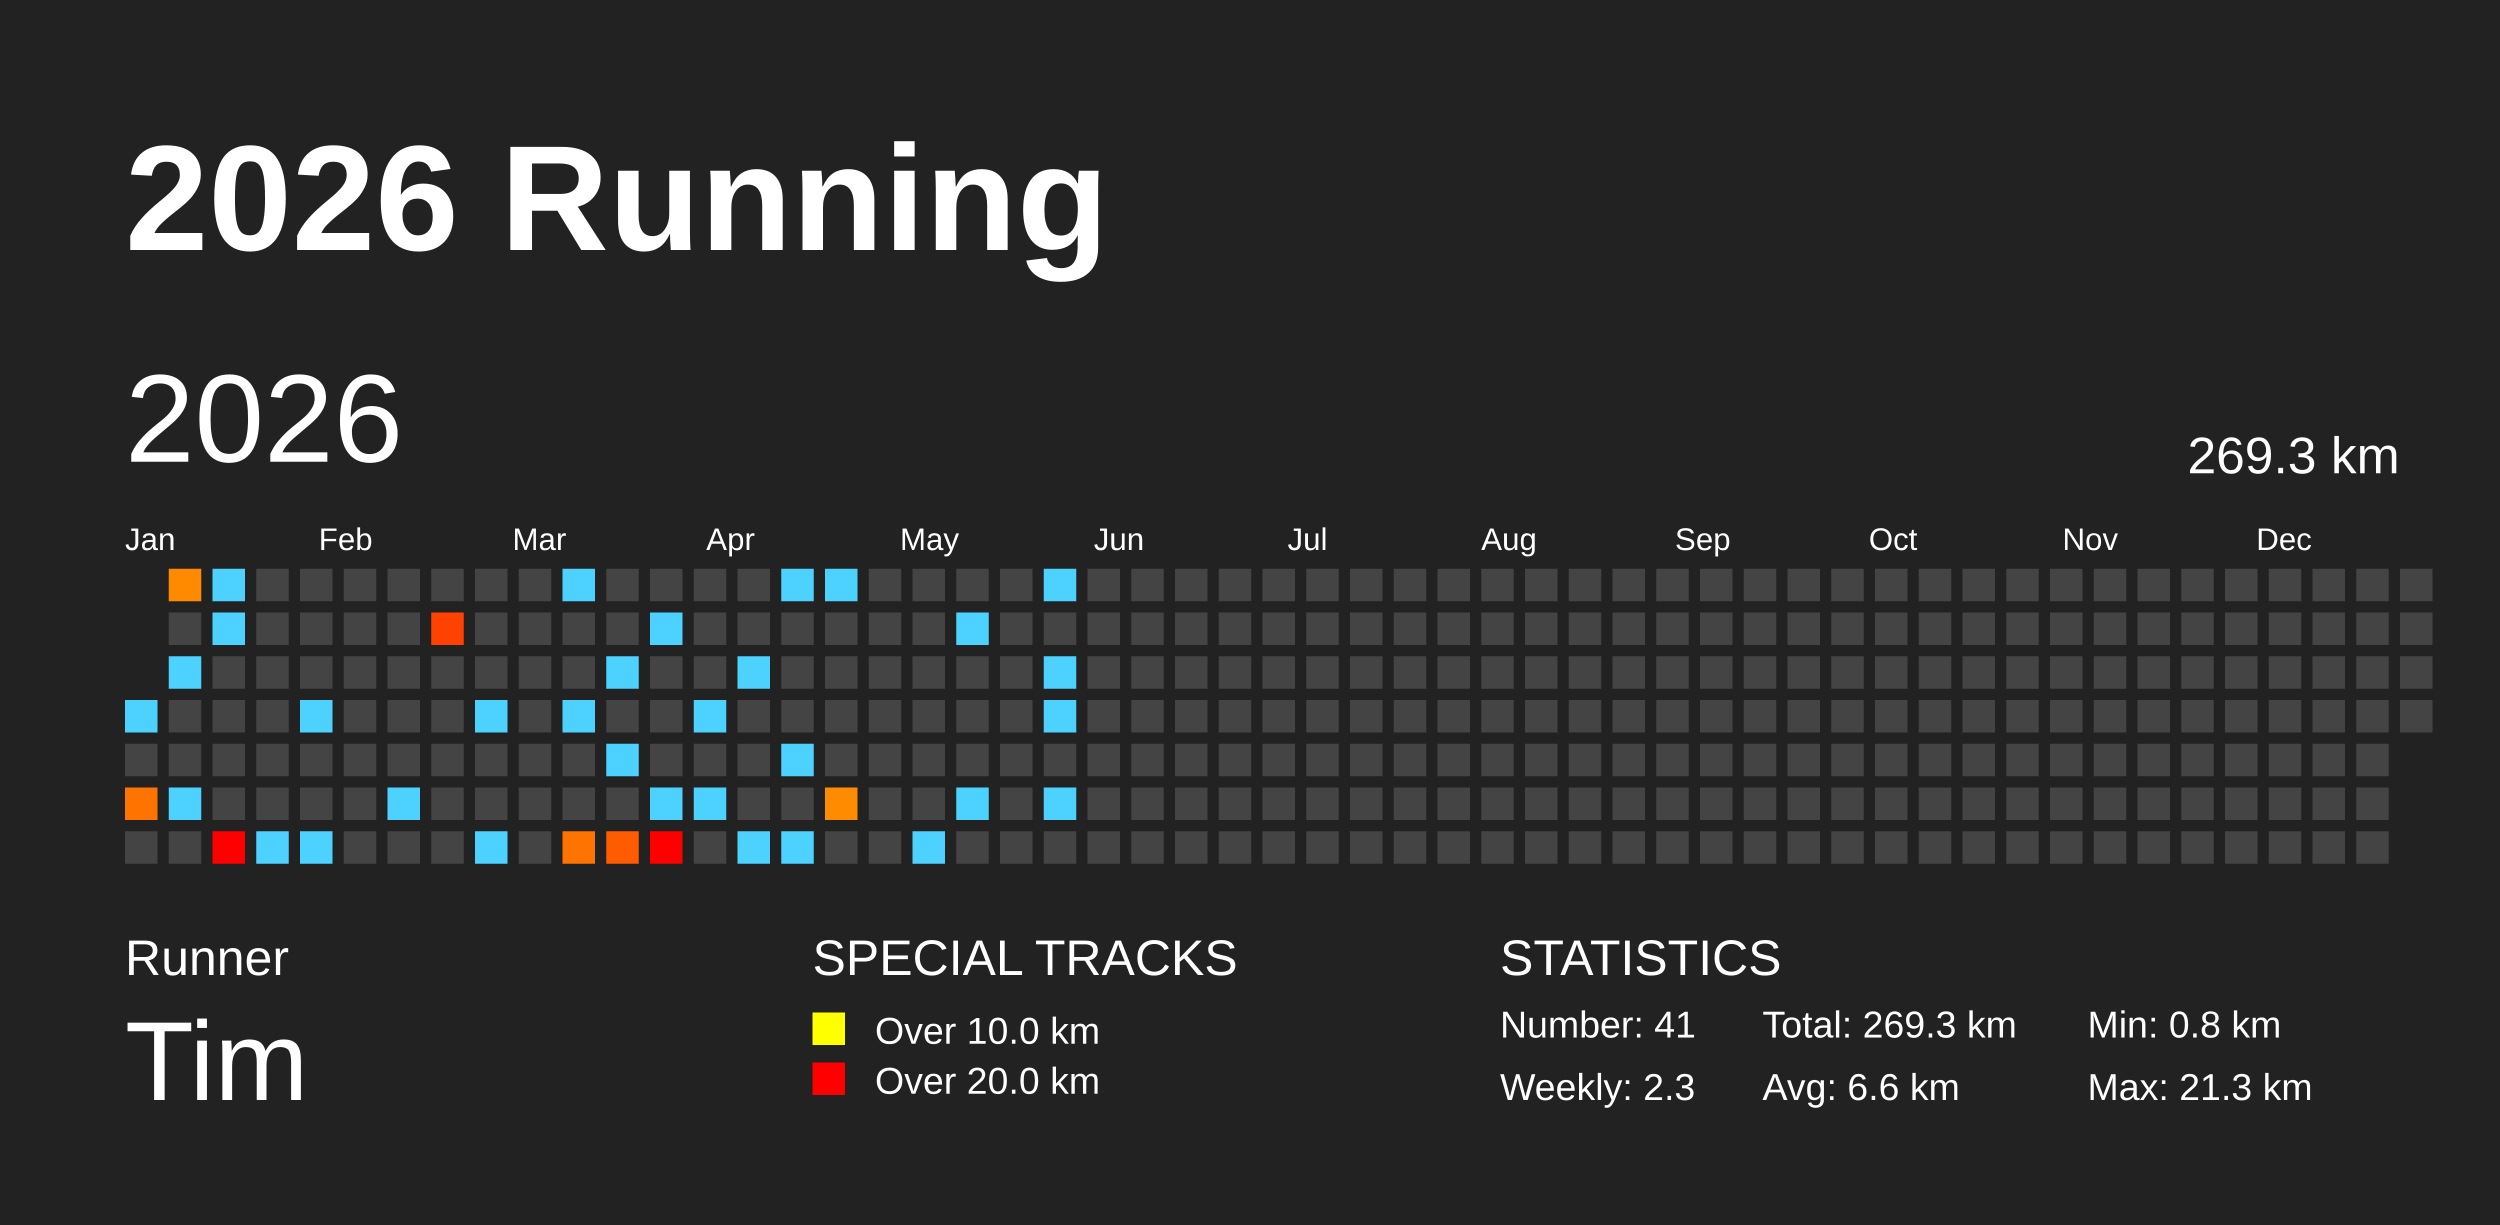
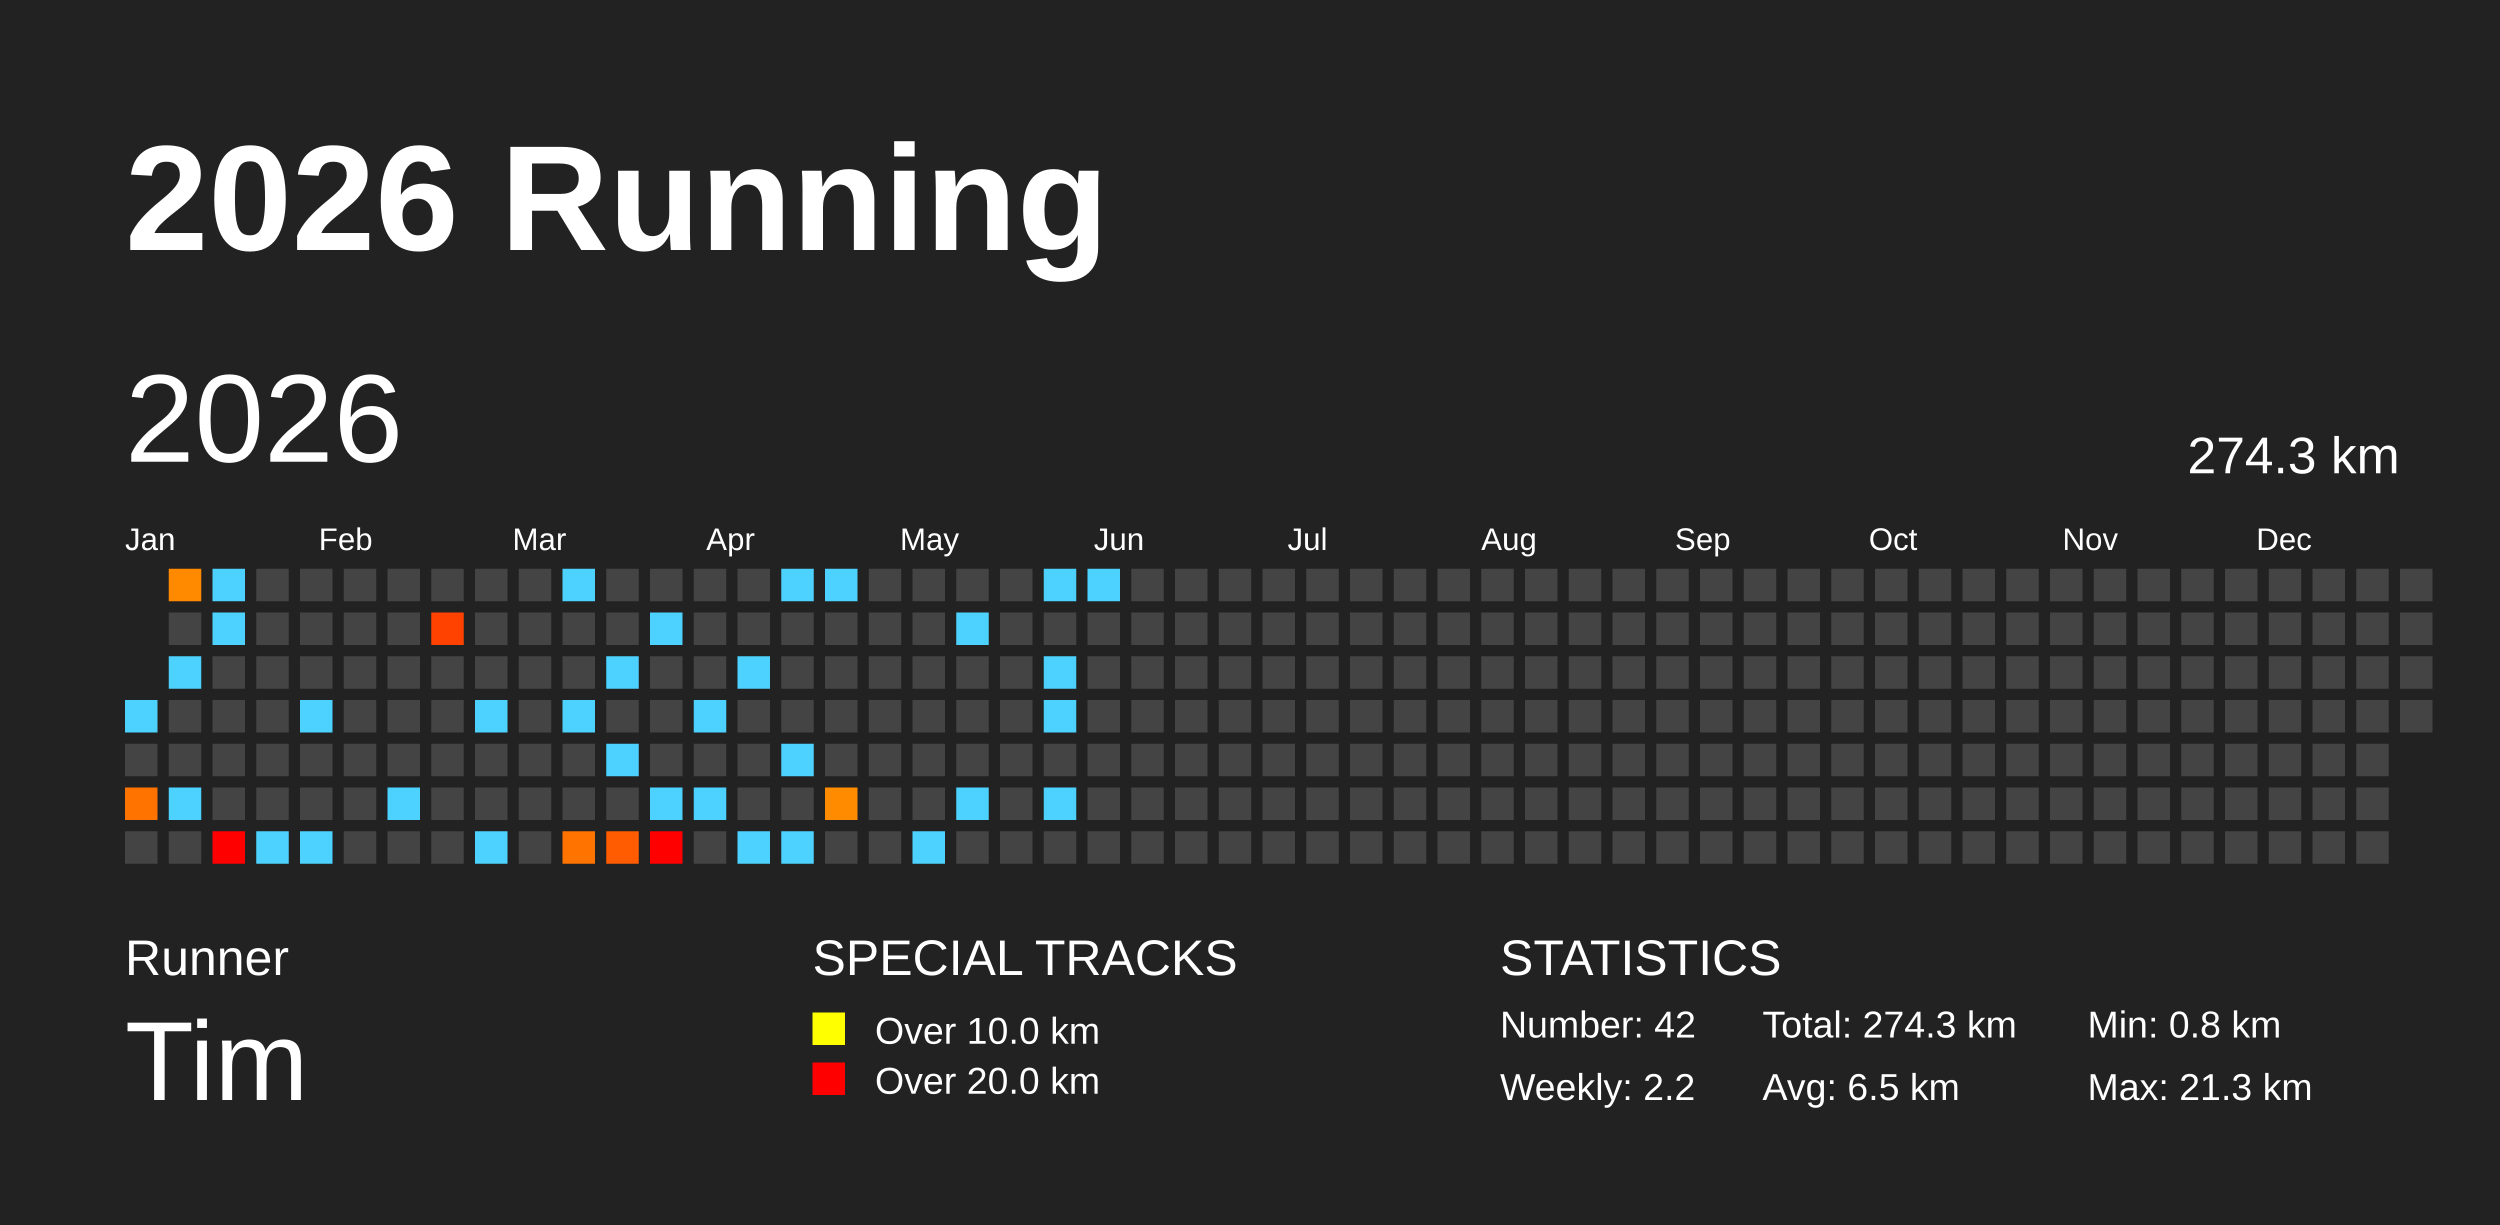
<svg xmlns="http://www.w3.org/2000/svg" baseProfile="full" height="98mm" version="1.1" viewBox="0,0,200,98" width="200mm">
  <defs />
  <rect fill="#222222" height="98" width="200" x="0" y="0" />
  <text fill="#FFFFFF" style="font-size:12px; font-family:Arial; font-weight:bold;" x="10" y="20">2026 Running</text>
  <text fill="#FFFFFF" style="font-size:4px; font-family:Arial" x="10" y="78">Runner</text>
  <text fill="#FFFFFF" style="font-size:9px; font-family:Arial" x="10" y="88">Tim</text>
  <text fill="#FFFFFF" style="font-size:4px; font-family:Arial" x="65" y="78">SPECIAL TRACKS</text>
  <rect fill="yellow" height="2.6" width="2.6" x="65" y="81" />
  <text fill="#FFFFFF" style="font-size:3px; font-family:Arial" x="70" y="83.5">Over 10.0 km</text>
  <rect fill="red" height="2.6" width="2.6" x="65" y="85" />
  <text fill="#FFFFFF" style="font-size:3px; font-family:Arial" x="70" y="87.5">Over 20.0 km</text>
  <text fill="#FFFFFF" style="font-size:4px; font-family:Arial" x="120" y="78">STATISTICS</text>
-   <text fill="#FFFFFF" style="font-size:3px; font-family:Arial" x="120" y="83">Number: 41</text>
-   <text fill="#FFFFFF" style="font-size:3px; font-family:Arial" x="120" y="88">Weekly: 2.3</text>
-   <text fill="#FFFFFF" style="font-size:3px; font-family:Arial" x="141" y="83">Total: 269.3 km</text>
-   <text fill="#FFFFFF" style="font-size:3px; font-family:Arial" x="141" y="88">Avg: 6.6 km</text>
+   <text fill="#FFFFFF" style="font-size:3px; font-family:Arial" x="120" y="83">Number: 42</text>
+   <text fill="#FFFFFF" style="font-size:3px; font-family:Arial" x="120" y="88">Weekly: 2.2</text>
+   <text fill="#FFFFFF" style="font-size:3px; font-family:Arial" x="141" y="83">Total: 274.3 km</text>
+   <text fill="#FFFFFF" style="font-size:3px; font-family:Arial" x="141" y="88">Avg: 6.5 km</text>
  <text fill="#FFFFFF" style="font-size:3px; font-family:Arial" x="167" y="83">Min: 0.8 km</text>
  <text fill="#FFFFFF" style="font-size:3px; font-family:Arial" x="167" y="88">Max: 21.3 km</text>
  <text dominant-baseline="hanging" fill="#FFFFFF" style="font-size:10.0px; font-family:Arial;" x="10" y="30">2026</text>
-   <text dominant-baseline="hanging" fill="#FFFFFF" style="font-size:4.125px; font-family:Arial;" x="175" y="35">269.3 km</text>
+   <text dominant-baseline="hanging" fill="#FFFFFF" style="font-size:4.125px; font-family:Arial;" x="175" y="35">274.3 km</text>
  <text fill="#FFFFFF" style="font-size:2.5px; font-family:Arial" x="10.0" y="44">Jan</text>
  <text fill="#FFFFFF" style="font-size:2.5px; font-family:Arial" x="25.5" y="44">Feb</text>
  <text fill="#FFFFFF" style="font-size:2.5px; font-family:Arial" x="41.0" y="44">Mar</text>
  <text fill="#FFFFFF" style="font-size:2.5px; font-family:Arial" x="56.5" y="44">Apr</text>
  <text fill="#FFFFFF" style="font-size:2.5px; font-family:Arial" x="72.0" y="44">May</text>
  <text fill="#FFFFFF" style="font-size:2.5px; font-family:Arial" x="87.5" y="44">Jun</text>
  <text fill="#FFFFFF" style="font-size:2.5px; font-family:Arial" x="103.0" y="44">Jul</text>
  <text fill="#FFFFFF" style="font-size:2.5px; font-family:Arial" x="118.5" y="44">Aug</text>
  <text fill="#FFFFFF" style="font-size:2.5px; font-family:Arial" x="134.0" y="44">Sep</text>
  <text fill="#FFFFFF" style="font-size:2.5px; font-family:Arial" x="149.5" y="44">Oct</text>
  <text fill="#FFFFFF" style="font-size:2.5px; font-family:Arial" x="165.0" y="44">Nov</text>
  <text fill="#FFFFFF" style="font-size:2.5px; font-family:Arial" x="180.5" y="44">Dec</text>
  <rect fill="#4dd2ff" height="2.6" width="2.6" x="10.0" y="56.0" />
  <rect fill="#444444" height="2.6" width="2.6" x="10.0" y="59.5" />
  <rect fill="#ff7400" height="2.6" width="2.6" x="10.0" y="63.0" />
  <rect fill="#444444" height="2.6" width="2.6" x="10.0" y="66.5" />
  <rect fill="#ff8a00" height="2.6" width="2.6" x="13.5" y="45.5" />
  <rect fill="#444444" height="2.6" width="2.6" x="13.5" y="49.0" />
  <rect fill="#4dd2ff" height="2.6" width="2.6" x="13.5" y="52.5" />
  <rect fill="#444444" height="2.6" width="2.6" x="13.5" y="56.0" />
  <rect fill="#444444" height="2.6" width="2.6" x="13.5" y="59.5" />
  <rect fill="#4dd2ff" height="2.6" width="2.6" x="13.5" y="63.0" />
  <rect fill="#444444" height="2.6" width="2.6" x="13.5" y="66.5" />
  <rect fill="#4dd2ff" height="2.6" width="2.6" x="17.0" y="45.5" />
  <rect fill="#4dd2ff" height="2.6" width="2.6" x="17.0" y="49.0" />
  <rect fill="#444444" height="2.6" width="2.6" x="17.0" y="52.5" />
  <rect fill="#444444" height="2.6" width="2.6" x="17.0" y="56.0" />
  <rect fill="#444444" height="2.6" width="2.6" x="17.0" y="59.5" />
  <rect fill="#444444" height="2.6" width="2.6" x="17.0" y="63.0" />
  <rect fill="red" height="2.6" width="2.6" x="17.0" y="66.5" />
  <rect fill="#444444" height="2.6" width="2.6" x="20.5" y="45.5" />
  <rect fill="#444444" height="2.6" width="2.6" x="20.5" y="49.0" />
  <rect fill="#444444" height="2.6" width="2.6" x="20.5" y="52.5" />
  <rect fill="#444444" height="2.6" width="2.6" x="20.5" y="56.0" />
  <rect fill="#444444" height="2.6" width="2.6" x="20.5" y="59.5" />
  <rect fill="#444444" height="2.6" width="2.6" x="20.5" y="63.0" />
  <rect fill="#4dd2ff" height="2.6" width="2.6" x="20.5" y="66.5" />
  <rect fill="#444444" height="2.6" width="2.6" x="24.0" y="45.5" />
  <rect fill="#444444" height="2.6" width="2.6" x="24.0" y="49.0" />
  <rect fill="#444444" height="2.6" width="2.6" x="24.0" y="52.5" />
  <rect fill="#4dd2ff" height="2.6" width="2.6" x="24.0" y="56.0" />
  <rect fill="#444444" height="2.6" width="2.6" x="24.0" y="59.5" />
  <rect fill="#444444" height="2.6" width="2.6" x="24.0" y="63.0" />
  <rect fill="#4dd2ff" height="2.6" width="2.6" x="24.0" y="66.5" />
  <rect fill="#444444" height="2.6" width="2.6" x="27.5" y="45.5" />
  <rect fill="#444444" height="2.6" width="2.6" x="27.5" y="49.0" />
  <rect fill="#444444" height="2.6" width="2.6" x="27.5" y="52.5" />
  <rect fill="#444444" height="2.6" width="2.6" x="27.5" y="56.0" />
  <rect fill="#444444" height="2.6" width="2.6" x="27.5" y="59.5" />
  <rect fill="#444444" height="2.6" width="2.6" x="27.5" y="63.0" />
  <rect fill="#444444" height="2.6" width="2.6" x="27.5" y="66.5" />
  <rect fill="#444444" height="2.6" width="2.6" x="31.0" y="45.5" />
  <rect fill="#444444" height="2.6" width="2.6" x="31.0" y="49.0" />
  <rect fill="#444444" height="2.6" width="2.6" x="31.0" y="52.5" />
  <rect fill="#444444" height="2.6" width="2.6" x="31.0" y="56.0" />
  <rect fill="#444444" height="2.6" width="2.6" x="31.0" y="59.5" />
  <rect fill="#4dd2ff" height="2.6" width="2.6" x="31.0" y="63.0" />
  <rect fill="#444444" height="2.6" width="2.6" x="31.0" y="66.5" />
  <rect fill="#444444" height="2.6" width="2.6" x="34.5" y="45.5" />
  <rect fill="#ff4200" height="2.6" width="2.6" x="34.5" y="49.0" />
  <rect fill="#444444" height="2.6" width="2.6" x="34.5" y="52.5" />
  <rect fill="#444444" height="2.6" width="2.6" x="34.5" y="56.0" />
  <rect fill="#444444" height="2.6" width="2.6" x="34.5" y="59.5" />
  <rect fill="#444444" height="2.6" width="2.6" x="34.5" y="63.0" />
  <rect fill="#444444" height="2.6" width="2.6" x="34.5" y="66.5" />
  <rect fill="#444444" height="2.6" width="2.6" x="38.0" y="45.5" />
  <rect fill="#444444" height="2.6" width="2.6" x="38.0" y="49.0" />
  <rect fill="#444444" height="2.6" width="2.6" x="38.0" y="52.5" />
  <rect fill="#4dd2ff" height="2.6" width="2.6" x="38.0" y="56.0" />
  <rect fill="#444444" height="2.6" width="2.6" x="38.0" y="59.5" />
  <rect fill="#444444" height="2.6" width="2.6" x="38.0" y="63.0" />
  <rect fill="#4dd2ff" height="2.6" width="2.6" x="38.0" y="66.5" />
  <rect fill="#444444" height="2.6" width="2.6" x="41.5" y="45.5" />
  <rect fill="#444444" height="2.6" width="2.6" x="41.5" y="49.0" />
  <rect fill="#444444" height="2.6" width="2.6" x="41.5" y="52.5" />
  <rect fill="#444444" height="2.6" width="2.6" x="41.5" y="56.0" />
  <rect fill="#444444" height="2.6" width="2.6" x="41.5" y="59.5" />
  <rect fill="#444444" height="2.6" width="2.6" x="41.5" y="63.0" />
  <rect fill="#444444" height="2.6" width="2.6" x="41.5" y="66.5" />
  <rect fill="#4dd2ff" height="2.6" width="2.6" x="45.0" y="45.5" />
  <rect fill="#444444" height="2.6" width="2.6" x="45.0" y="49.0" />
  <rect fill="#444444" height="2.6" width="2.6" x="45.0" y="52.5" />
  <rect fill="#4dd2ff" height="2.6" width="2.6" x="45.0" y="56.0" />
  <rect fill="#444444" height="2.6" width="2.6" x="45.0" y="59.5" />
  <rect fill="#444444" height="2.6" width="2.6" x="45.0" y="63.0" />
  <rect fill="#ff7400" height="2.6" width="2.6" x="45.0" y="66.5" />
  <rect fill="#444444" height="2.6" width="2.6" x="48.5" y="45.5" />
  <rect fill="#444444" height="2.6" width="2.6" x="48.5" y="49.0" />
  <rect fill="#4dd2ff" height="2.6" width="2.6" x="48.5" y="52.5" />
  <rect fill="#444444" height="2.6" width="2.6" x="48.5" y="56.0" />
  <rect fill="#4dd2ff" height="2.6" width="2.6" x="48.5" y="59.5" />
  <rect fill="#444444" height="2.6" width="2.6" x="48.5" y="63.0" />
  <rect fill="#ff5b00" height="2.6" width="2.6" x="48.5" y="66.5" />
  <rect fill="#444444" height="2.6" width="2.6" x="52.0" y="45.5" />
  <rect fill="#4dd2ff" height="2.6" width="2.6" x="52.0" y="49.0" />
  <rect fill="#444444" height="2.6" width="2.6" x="52.0" y="52.5" />
  <rect fill="#444444" height="2.6" width="2.6" x="52.0" y="56.0" />
  <rect fill="#444444" height="2.6" width="2.6" x="52.0" y="59.5" />
  <rect fill="#4dd2ff" height="2.6" width="2.6" x="52.0" y="63.0" />
  <rect fill="red" height="2.6" width="2.6" x="52.0" y="66.5" />
  <rect fill="#444444" height="2.6" width="2.6" x="55.5" y="45.5" />
  <rect fill="#444444" height="2.6" width="2.6" x="55.5" y="49.0" />
  <rect fill="#444444" height="2.6" width="2.6" x="55.5" y="52.5" />
  <rect fill="#4dd2ff" height="2.6" width="2.6" x="55.5" y="56.0" />
  <rect fill="#444444" height="2.6" width="2.6" x="55.5" y="59.5" />
  <rect fill="#4dd2ff" height="2.6" width="2.6" x="55.5" y="63.0" />
  <rect fill="#444444" height="2.6" width="2.6" x="55.5" y="66.5" />
  <rect fill="#444444" height="2.6" width="2.6" x="59.0" y="45.5" />
  <rect fill="#444444" height="2.6" width="2.6" x="59.0" y="49.0" />
  <rect fill="#4dd2ff" height="2.6" width="2.6" x="59.0" y="52.5" />
  <rect fill="#444444" height="2.6" width="2.6" x="59.0" y="56.0" />
  <rect fill="#444444" height="2.6" width="2.6" x="59.0" y="59.5" />
  <rect fill="#444444" height="2.6" width="2.6" x="59.0" y="63.0" />
  <rect fill="#4dd2ff" height="2.6" width="2.6" x="59.0" y="66.5" />
  <rect fill="#4dd2ff" height="2.6" width="2.6" x="62.5" y="45.5" />
  <rect fill="#444444" height="2.6" width="2.6" x="62.5" y="49.0" />
  <rect fill="#444444" height="2.6" width="2.6" x="62.5" y="52.5" />
  <rect fill="#444444" height="2.6" width="2.6" x="62.5" y="56.0" />
  <rect fill="#4dd2ff" height="2.6" width="2.6" x="62.5" y="59.5" />
  <rect fill="#444444" height="2.6" width="2.6" x="62.5" y="63.0" />
  <rect fill="#4dd2ff" height="2.6" width="2.6" x="62.5" y="66.5" />
  <rect fill="#4dd2ff" height="2.6" width="2.6" x="66.0" y="45.5" />
  <rect fill="#444444" height="2.6" width="2.6" x="66.0" y="49.0" />
  <rect fill="#444444" height="2.6" width="2.6" x="66.0" y="52.5" />
  <rect fill="#444444" height="2.6" width="2.6" x="66.0" y="56.0" />
  <rect fill="#444444" height="2.6" width="2.6" x="66.0" y="59.5" />
  <rect fill="#ff8c00" height="2.6" width="2.6" x="66.0" y="63.0" />
  <rect fill="#444444" height="2.6" width="2.6" x="66.0" y="66.5" />
  <rect fill="#444444" height="2.6" width="2.6" x="69.5" y="45.5" />
  <rect fill="#444444" height="2.6" width="2.6" x="69.5" y="49.0" />
  <rect fill="#444444" height="2.6" width="2.6" x="69.5" y="52.5" />
  <rect fill="#444444" height="2.6" width="2.6" x="69.5" y="56.0" />
  <rect fill="#444444" height="2.6" width="2.6" x="69.5" y="59.5" />
  <rect fill="#444444" height="2.6" width="2.6" x="69.5" y="63.0" />
  <rect fill="#444444" height="2.6" width="2.6" x="69.5" y="66.5" />
  <rect fill="#444444" height="2.6" width="2.6" x="73.0" y="45.5" />
  <rect fill="#444444" height="2.6" width="2.6" x="73.0" y="49.0" />
  <rect fill="#444444" height="2.6" width="2.6" x="73.0" y="52.5" />
  <rect fill="#444444" height="2.6" width="2.6" x="73.0" y="56.0" />
  <rect fill="#444444" height="2.6" width="2.6" x="73.0" y="59.5" />
  <rect fill="#444444" height="2.6" width="2.6" x="73.0" y="63.0" />
  <rect fill="#4dd2ff" height="2.6" width="2.6" x="73.0" y="66.5" />
  <rect fill="#444444" height="2.6" width="2.6" x="76.5" y="45.5" />
  <rect fill="#4dd2ff" height="2.6" width="2.6" x="76.5" y="49.0" />
  <rect fill="#444444" height="2.6" width="2.6" x="76.5" y="52.5" />
  <rect fill="#444444" height="2.6" width="2.6" x="76.5" y="56.0" />
  <rect fill="#444444" height="2.6" width="2.6" x="76.5" y="59.5" />
  <rect fill="#4dd2ff" height="2.6" width="2.6" x="76.5" y="63.0" />
  <rect fill="#444444" height="2.6" width="2.6" x="76.5" y="66.5" />
  <rect fill="#444444" height="2.6" width="2.6" x="80.0" y="45.5" />
  <rect fill="#444444" height="2.6" width="2.6" x="80.0" y="49.0" />
  <rect fill="#444444" height="2.6" width="2.6" x="80.0" y="52.5" />
  <rect fill="#444444" height="2.6" width="2.6" x="80.0" y="56.0" />
  <rect fill="#444444" height="2.6" width="2.6" x="80.0" y="59.5" />
  <rect fill="#444444" height="2.6" width="2.6" x="80.0" y="63.0" />
  <rect fill="#444444" height="2.6" width="2.6" x="80.0" y="66.5" />
  <rect fill="#4dd2ff" height="2.6" width="2.6" x="83.5" y="45.5" />
  <rect fill="#444444" height="2.6" width="2.6" x="83.5" y="49.0" />
  <rect fill="#4dd2ff" height="2.6" width="2.6" x="83.5" y="52.5" />
  <rect fill="#4dd2ff" height="2.6" width="2.6" x="83.5" y="56.0" />
  <rect fill="#444444" height="2.6" width="2.6" x="83.5" y="59.5" />
  <rect fill="#4dd2ff" height="2.6" width="2.6" x="83.5" y="63.0" />
  <rect fill="#444444" height="2.6" width="2.6" x="83.5" y="66.5" />
-   <rect fill="#444444" height="2.6" width="2.6" x="87.0" y="45.5" />
+   <rect fill="#4dd2ff" height="2.6" width="2.6" x="87.0" y="45.5" />
  <rect fill="#444444" height="2.6" width="2.6" x="87.0" y="49.0" />
  <rect fill="#444444" height="2.6" width="2.6" x="87.0" y="52.5" />
  <rect fill="#444444" height="2.6" width="2.6" x="87.0" y="56.0" />
  <rect fill="#444444" height="2.6" width="2.6" x="87.0" y="59.5" />
  <rect fill="#444444" height="2.6" width="2.6" x="87.0" y="63.0" />
  <rect fill="#444444" height="2.6" width="2.6" x="87.0" y="66.5" />
  <rect fill="#444444" height="2.6" width="2.6" x="90.5" y="45.5" />
  <rect fill="#444444" height="2.6" width="2.6" x="90.5" y="49.0" />
  <rect fill="#444444" height="2.6" width="2.6" x="90.5" y="52.5" />
  <rect fill="#444444" height="2.6" width="2.6" x="90.5" y="56.0" />
  <rect fill="#444444" height="2.6" width="2.6" x="90.5" y="59.5" />
  <rect fill="#444444" height="2.6" width="2.6" x="90.5" y="63.0" />
  <rect fill="#444444" height="2.6" width="2.6" x="90.5" y="66.5" />
  <rect fill="#444444" height="2.6" width="2.6" x="94.0" y="45.5" />
  <rect fill="#444444" height="2.6" width="2.6" x="94.0" y="49.0" />
  <rect fill="#444444" height="2.6" width="2.6" x="94.0" y="52.5" />
  <rect fill="#444444" height="2.6" width="2.6" x="94.0" y="56.0" />
  <rect fill="#444444" height="2.6" width="2.6" x="94.0" y="59.5" />
  <rect fill="#444444" height="2.6" width="2.6" x="94.0" y="63.0" />
  <rect fill="#444444" height="2.6" width="2.6" x="94.0" y="66.5" />
  <rect fill="#444444" height="2.6" width="2.6" x="97.5" y="45.5" />
  <rect fill="#444444" height="2.6" width="2.6" x="97.5" y="49.0" />
  <rect fill="#444444" height="2.6" width="2.6" x="97.5" y="52.5" />
  <rect fill="#444444" height="2.6" width="2.6" x="97.5" y="56.0" />
  <rect fill="#444444" height="2.6" width="2.6" x="97.5" y="59.5" />
  <rect fill="#444444" height="2.6" width="2.6" x="97.5" y="63.0" />
  <rect fill="#444444" height="2.6" width="2.6" x="97.5" y="66.5" />
  <rect fill="#444444" height="2.6" width="2.6" x="101.0" y="45.5" />
  <rect fill="#444444" height="2.6" width="2.6" x="101.0" y="49.0" />
  <rect fill="#444444" height="2.6" width="2.6" x="101.0" y="52.5" />
  <rect fill="#444444" height="2.6" width="2.6" x="101.0" y="56.0" />
  <rect fill="#444444" height="2.6" width="2.6" x="101.0" y="59.5" />
  <rect fill="#444444" height="2.6" width="2.6" x="101.0" y="63.0" />
  <rect fill="#444444" height="2.6" width="2.6" x="101.0" y="66.5" />
  <rect fill="#444444" height="2.6" width="2.6" x="104.5" y="45.5" />
  <rect fill="#444444" height="2.6" width="2.6" x="104.5" y="49.0" />
  <rect fill="#444444" height="2.6" width="2.6" x="104.5" y="52.5" />
  <rect fill="#444444" height="2.6" width="2.6" x="104.5" y="56.0" />
  <rect fill="#444444" height="2.6" width="2.6" x="104.5" y="59.5" />
  <rect fill="#444444" height="2.6" width="2.6" x="104.5" y="63.0" />
  <rect fill="#444444" height="2.6" width="2.6" x="104.5" y="66.5" />
  <rect fill="#444444" height="2.6" width="2.6" x="108.0" y="45.5" />
  <rect fill="#444444" height="2.6" width="2.6" x="108.0" y="49.0" />
  <rect fill="#444444" height="2.6" width="2.6" x="108.0" y="52.5" />
  <rect fill="#444444" height="2.6" width="2.6" x="108.0" y="56.0" />
  <rect fill="#444444" height="2.6" width="2.6" x="108.0" y="59.5" />
  <rect fill="#444444" height="2.6" width="2.6" x="108.0" y="63.0" />
  <rect fill="#444444" height="2.6" width="2.6" x="108.0" y="66.5" />
  <rect fill="#444444" height="2.6" width="2.6" x="111.5" y="45.5" />
  <rect fill="#444444" height="2.6" width="2.6" x="111.5" y="49.0" />
  <rect fill="#444444" height="2.6" width="2.6" x="111.5" y="52.5" />
  <rect fill="#444444" height="2.6" width="2.6" x="111.5" y="56.0" />
  <rect fill="#444444" height="2.6" width="2.6" x="111.5" y="59.5" />
  <rect fill="#444444" height="2.6" width="2.6" x="111.5" y="63.0" />
  <rect fill="#444444" height="2.6" width="2.6" x="111.5" y="66.5" />
  <rect fill="#444444" height="2.6" width="2.6" x="115.0" y="45.5" />
  <rect fill="#444444" height="2.6" width="2.6" x="115.0" y="49.0" />
  <rect fill="#444444" height="2.6" width="2.6" x="115.0" y="52.5" />
  <rect fill="#444444" height="2.6" width="2.6" x="115.0" y="56.0" />
  <rect fill="#444444" height="2.6" width="2.6" x="115.0" y="59.5" />
  <rect fill="#444444" height="2.6" width="2.6" x="115.0" y="63.0" />
  <rect fill="#444444" height="2.6" width="2.6" x="115.0" y="66.5" />
  <rect fill="#444444" height="2.6" width="2.6" x="118.5" y="45.5" />
  <rect fill="#444444" height="2.6" width="2.6" x="118.5" y="49.0" />
  <rect fill="#444444" height="2.6" width="2.6" x="118.5" y="52.5" />
  <rect fill="#444444" height="2.6" width="2.6" x="118.5" y="56.0" />
  <rect fill="#444444" height="2.6" width="2.6" x="118.5" y="59.5" />
  <rect fill="#444444" height="2.6" width="2.6" x="118.5" y="63.0" />
  <rect fill="#444444" height="2.6" width="2.6" x="118.5" y="66.5" />
  <rect fill="#444444" height="2.6" width="2.6" x="122.0" y="45.5" />
  <rect fill="#444444" height="2.6" width="2.6" x="122.0" y="49.0" />
  <rect fill="#444444" height="2.6" width="2.6" x="122.0" y="52.5" />
  <rect fill="#444444" height="2.6" width="2.6" x="122.0" y="56.0" />
  <rect fill="#444444" height="2.6" width="2.6" x="122.0" y="59.5" />
  <rect fill="#444444" height="2.6" width="2.6" x="122.0" y="63.0" />
  <rect fill="#444444" height="2.6" width="2.6" x="122.0" y="66.5" />
  <rect fill="#444444" height="2.6" width="2.6" x="125.5" y="45.5" />
  <rect fill="#444444" height="2.6" width="2.6" x="125.5" y="49.0" />
  <rect fill="#444444" height="2.6" width="2.6" x="125.5" y="52.5" />
  <rect fill="#444444" height="2.6" width="2.6" x="125.5" y="56.0" />
  <rect fill="#444444" height="2.6" width="2.6" x="125.5" y="59.5" />
  <rect fill="#444444" height="2.6" width="2.6" x="125.5" y="63.0" />
  <rect fill="#444444" height="2.6" width="2.6" x="125.5" y="66.5" />
  <rect fill="#444444" height="2.6" width="2.6" x="129.0" y="45.5" />
  <rect fill="#444444" height="2.6" width="2.6" x="129.0" y="49.0" />
  <rect fill="#444444" height="2.6" width="2.6" x="129.0" y="52.5" />
  <rect fill="#444444" height="2.6" width="2.6" x="129.0" y="56.0" />
  <rect fill="#444444" height="2.6" width="2.6" x="129.0" y="59.5" />
  <rect fill="#444444" height="2.6" width="2.6" x="129.0" y="63.0" />
  <rect fill="#444444" height="2.6" width="2.6" x="129.0" y="66.5" />
  <rect fill="#444444" height="2.6" width="2.6" x="132.5" y="45.5" />
  <rect fill="#444444" height="2.6" width="2.6" x="132.5" y="49.0" />
  <rect fill="#444444" height="2.6" width="2.6" x="132.5" y="52.5" />
  <rect fill="#444444" height="2.6" width="2.6" x="132.5" y="56.0" />
  <rect fill="#444444" height="2.6" width="2.6" x="132.5" y="59.5" />
  <rect fill="#444444" height="2.6" width="2.6" x="132.5" y="63.0" />
  <rect fill="#444444" height="2.6" width="2.6" x="132.5" y="66.5" />
  <rect fill="#444444" height="2.6" width="2.6" x="136.0" y="45.5" />
  <rect fill="#444444" height="2.6" width="2.6" x="136.0" y="49.0" />
  <rect fill="#444444" height="2.6" width="2.6" x="136.0" y="52.5" />
  <rect fill="#444444" height="2.6" width="2.6" x="136.0" y="56.0" />
  <rect fill="#444444" height="2.6" width="2.6" x="136.0" y="59.5" />
  <rect fill="#444444" height="2.6" width="2.6" x="136.0" y="63.0" />
  <rect fill="#444444" height="2.6" width="2.6" x="136.0" y="66.5" />
  <rect fill="#444444" height="2.6" width="2.6" x="139.5" y="45.5" />
  <rect fill="#444444" height="2.6" width="2.6" x="139.5" y="49.0" />
  <rect fill="#444444" height="2.6" width="2.6" x="139.5" y="52.5" />
  <rect fill="#444444" height="2.6" width="2.6" x="139.5" y="56.0" />
  <rect fill="#444444" height="2.6" width="2.6" x="139.5" y="59.5" />
  <rect fill="#444444" height="2.6" width="2.6" x="139.5" y="63.0" />
  <rect fill="#444444" height="2.6" width="2.6" x="139.5" y="66.5" />
  <rect fill="#444444" height="2.6" width="2.6" x="143.0" y="45.5" />
  <rect fill="#444444" height="2.6" width="2.6" x="143.0" y="49.0" />
  <rect fill="#444444" height="2.6" width="2.6" x="143.0" y="52.5" />
  <rect fill="#444444" height="2.6" width="2.6" x="143.0" y="56.0" />
  <rect fill="#444444" height="2.6" width="2.6" x="143.0" y="59.5" />
  <rect fill="#444444" height="2.6" width="2.6" x="143.0" y="63.0" />
  <rect fill="#444444" height="2.6" width="2.6" x="143.0" y="66.5" />
  <rect fill="#444444" height="2.6" width="2.6" x="146.5" y="45.5" />
  <rect fill="#444444" height="2.6" width="2.6" x="146.5" y="49.0" />
  <rect fill="#444444" height="2.6" width="2.6" x="146.5" y="52.5" />
  <rect fill="#444444" height="2.6" width="2.6" x="146.5" y="56.0" />
  <rect fill="#444444" height="2.6" width="2.6" x="146.5" y="59.5" />
  <rect fill="#444444" height="2.6" width="2.6" x="146.5" y="63.0" />
  <rect fill="#444444" height="2.6" width="2.6" x="146.5" y="66.5" />
  <rect fill="#444444" height="2.6" width="2.6" x="150.0" y="45.5" />
  <rect fill="#444444" height="2.6" width="2.6" x="150.0" y="49.0" />
  <rect fill="#444444" height="2.6" width="2.6" x="150.0" y="52.5" />
  <rect fill="#444444" height="2.6" width="2.6" x="150.0" y="56.0" />
  <rect fill="#444444" height="2.6" width="2.6" x="150.0" y="59.5" />
  <rect fill="#444444" height="2.6" width="2.6" x="150.0" y="63.0" />
  <rect fill="#444444" height="2.6" width="2.6" x="150.0" y="66.5" />
  <rect fill="#444444" height="2.6" width="2.6" x="153.5" y="45.5" />
  <rect fill="#444444" height="2.6" width="2.6" x="153.5" y="49.0" />
  <rect fill="#444444" height="2.6" width="2.6" x="153.5" y="52.5" />
  <rect fill="#444444" height="2.6" width="2.6" x="153.5" y="56.0" />
  <rect fill="#444444" height="2.6" width="2.6" x="153.5" y="59.5" />
  <rect fill="#444444" height="2.6" width="2.6" x="153.5" y="63.0" />
  <rect fill="#444444" height="2.6" width="2.6" x="153.5" y="66.5" />
  <rect fill="#444444" height="2.6" width="2.6" x="157.0" y="45.5" />
  <rect fill="#444444" height="2.6" width="2.6" x="157.0" y="49.0" />
  <rect fill="#444444" height="2.6" width="2.6" x="157.0" y="52.5" />
  <rect fill="#444444" height="2.6" width="2.6" x="157.0" y="56.0" />
  <rect fill="#444444" height="2.6" width="2.6" x="157.0" y="59.5" />
  <rect fill="#444444" height="2.6" width="2.6" x="157.0" y="63.0" />
  <rect fill="#444444" height="2.6" width="2.6" x="157.0" y="66.5" />
  <rect fill="#444444" height="2.6" width="2.6" x="160.5" y="45.5" />
  <rect fill="#444444" height="2.6" width="2.6" x="160.5" y="49.0" />
  <rect fill="#444444" height="2.6" width="2.6" x="160.5" y="52.5" />
  <rect fill="#444444" height="2.6" width="2.6" x="160.5" y="56.0" />
  <rect fill="#444444" height="2.6" width="2.6" x="160.5" y="59.5" />
  <rect fill="#444444" height="2.6" width="2.6" x="160.5" y="63.0" />
  <rect fill="#444444" height="2.6" width="2.6" x="160.5" y="66.5" />
  <rect fill="#444444" height="2.6" width="2.6" x="164.0" y="45.5" />
  <rect fill="#444444" height="2.6" width="2.6" x="164.0" y="49.0" />
  <rect fill="#444444" height="2.6" width="2.6" x="164.0" y="52.5" />
  <rect fill="#444444" height="2.6" width="2.6" x="164.0" y="56.0" />
  <rect fill="#444444" height="2.6" width="2.6" x="164.0" y="59.5" />
  <rect fill="#444444" height="2.6" width="2.6" x="164.0" y="63.0" />
  <rect fill="#444444" height="2.6" width="2.6" x="164.0" y="66.5" />
  <rect fill="#444444" height="2.6" width="2.6" x="167.5" y="45.5" />
  <rect fill="#444444" height="2.6" width="2.6" x="167.5" y="49.0" />
  <rect fill="#444444" height="2.6" width="2.6" x="167.5" y="52.5" />
  <rect fill="#444444" height="2.6" width="2.6" x="167.5" y="56.0" />
  <rect fill="#444444" height="2.6" width="2.6" x="167.5" y="59.5" />
  <rect fill="#444444" height="2.6" width="2.6" x="167.5" y="63.0" />
  <rect fill="#444444" height="2.6" width="2.6" x="167.5" y="66.5" />
  <rect fill="#444444" height="2.6" width="2.6" x="171.0" y="45.5" />
  <rect fill="#444444" height="2.6" width="2.6" x="171.0" y="49.0" />
  <rect fill="#444444" height="2.6" width="2.6" x="171.0" y="52.5" />
  <rect fill="#444444" height="2.6" width="2.6" x="171.0" y="56.0" />
  <rect fill="#444444" height="2.6" width="2.6" x="171.0" y="59.5" />
  <rect fill="#444444" height="2.6" width="2.6" x="171.0" y="63.0" />
  <rect fill="#444444" height="2.6" width="2.6" x="171.0" y="66.5" />
  <rect fill="#444444" height="2.6" width="2.6" x="174.5" y="45.5" />
  <rect fill="#444444" height="2.6" width="2.6" x="174.5" y="49.0" />
  <rect fill="#444444" height="2.6" width="2.6" x="174.5" y="52.5" />
  <rect fill="#444444" height="2.6" width="2.6" x="174.5" y="56.0" />
  <rect fill="#444444" height="2.6" width="2.6" x="174.5" y="59.5" />
  <rect fill="#444444" height="2.6" width="2.6" x="174.5" y="63.0" />
  <rect fill="#444444" height="2.6" width="2.6" x="174.5" y="66.5" />
  <rect fill="#444444" height="2.6" width="2.6" x="178.0" y="45.5" />
  <rect fill="#444444" height="2.6" width="2.6" x="178.0" y="49.0" />
  <rect fill="#444444" height="2.6" width="2.6" x="178.0" y="52.5" />
  <rect fill="#444444" height="2.6" width="2.6" x="178.0" y="56.0" />
  <rect fill="#444444" height="2.6" width="2.6" x="178.0" y="59.5" />
  <rect fill="#444444" height="2.6" width="2.6" x="178.0" y="63.0" />
  <rect fill="#444444" height="2.6" width="2.6" x="178.0" y="66.5" />
  <rect fill="#444444" height="2.6" width="2.6" x="181.5" y="45.5" />
  <rect fill="#444444" height="2.6" width="2.6" x="181.5" y="49.0" />
  <rect fill="#444444" height="2.6" width="2.6" x="181.5" y="52.5" />
  <rect fill="#444444" height="2.6" width="2.6" x="181.5" y="56.0" />
  <rect fill="#444444" height="2.6" width="2.6" x="181.5" y="59.5" />
  <rect fill="#444444" height="2.6" width="2.6" x="181.5" y="63.0" />
  <rect fill="#444444" height="2.6" width="2.6" x="181.5" y="66.5" />
  <rect fill="#444444" height="2.6" width="2.6" x="185.0" y="45.5" />
  <rect fill="#444444" height="2.6" width="2.6" x="185.0" y="49.0" />
  <rect fill="#444444" height="2.6" width="2.6" x="185.0" y="52.5" />
  <rect fill="#444444" height="2.6" width="2.6" x="185.0" y="56.0" />
  <rect fill="#444444" height="2.6" width="2.6" x="185.0" y="59.5" />
  <rect fill="#444444" height="2.6" width="2.6" x="185.0" y="63.0" />
  <rect fill="#444444" height="2.6" width="2.6" x="185.0" y="66.5" />
  <rect fill="#444444" height="2.6" width="2.6" x="188.5" y="45.5" />
  <rect fill="#444444" height="2.6" width="2.6" x="188.5" y="49.0" />
  <rect fill="#444444" height="2.6" width="2.6" x="188.5" y="52.5" />
  <rect fill="#444444" height="2.6" width="2.6" x="188.5" y="56.0" />
  <rect fill="#444444" height="2.6" width="2.6" x="188.5" y="59.5" />
  <rect fill="#444444" height="2.6" width="2.6" x="188.5" y="63.0" />
  <rect fill="#444444" height="2.6" width="2.6" x="188.5" y="66.5" />
  <rect fill="#444444" height="2.6" width="2.6" x="192.0" y="45.5" />
  <rect fill="#444444" height="2.6" width="2.6" x="192.0" y="49.0" />
  <rect fill="#444444" height="2.6" width="2.6" x="192.0" y="52.5" />
  <rect fill="#444444" height="2.6" width="2.6" x="192.0" y="56.0" />
</svg>
